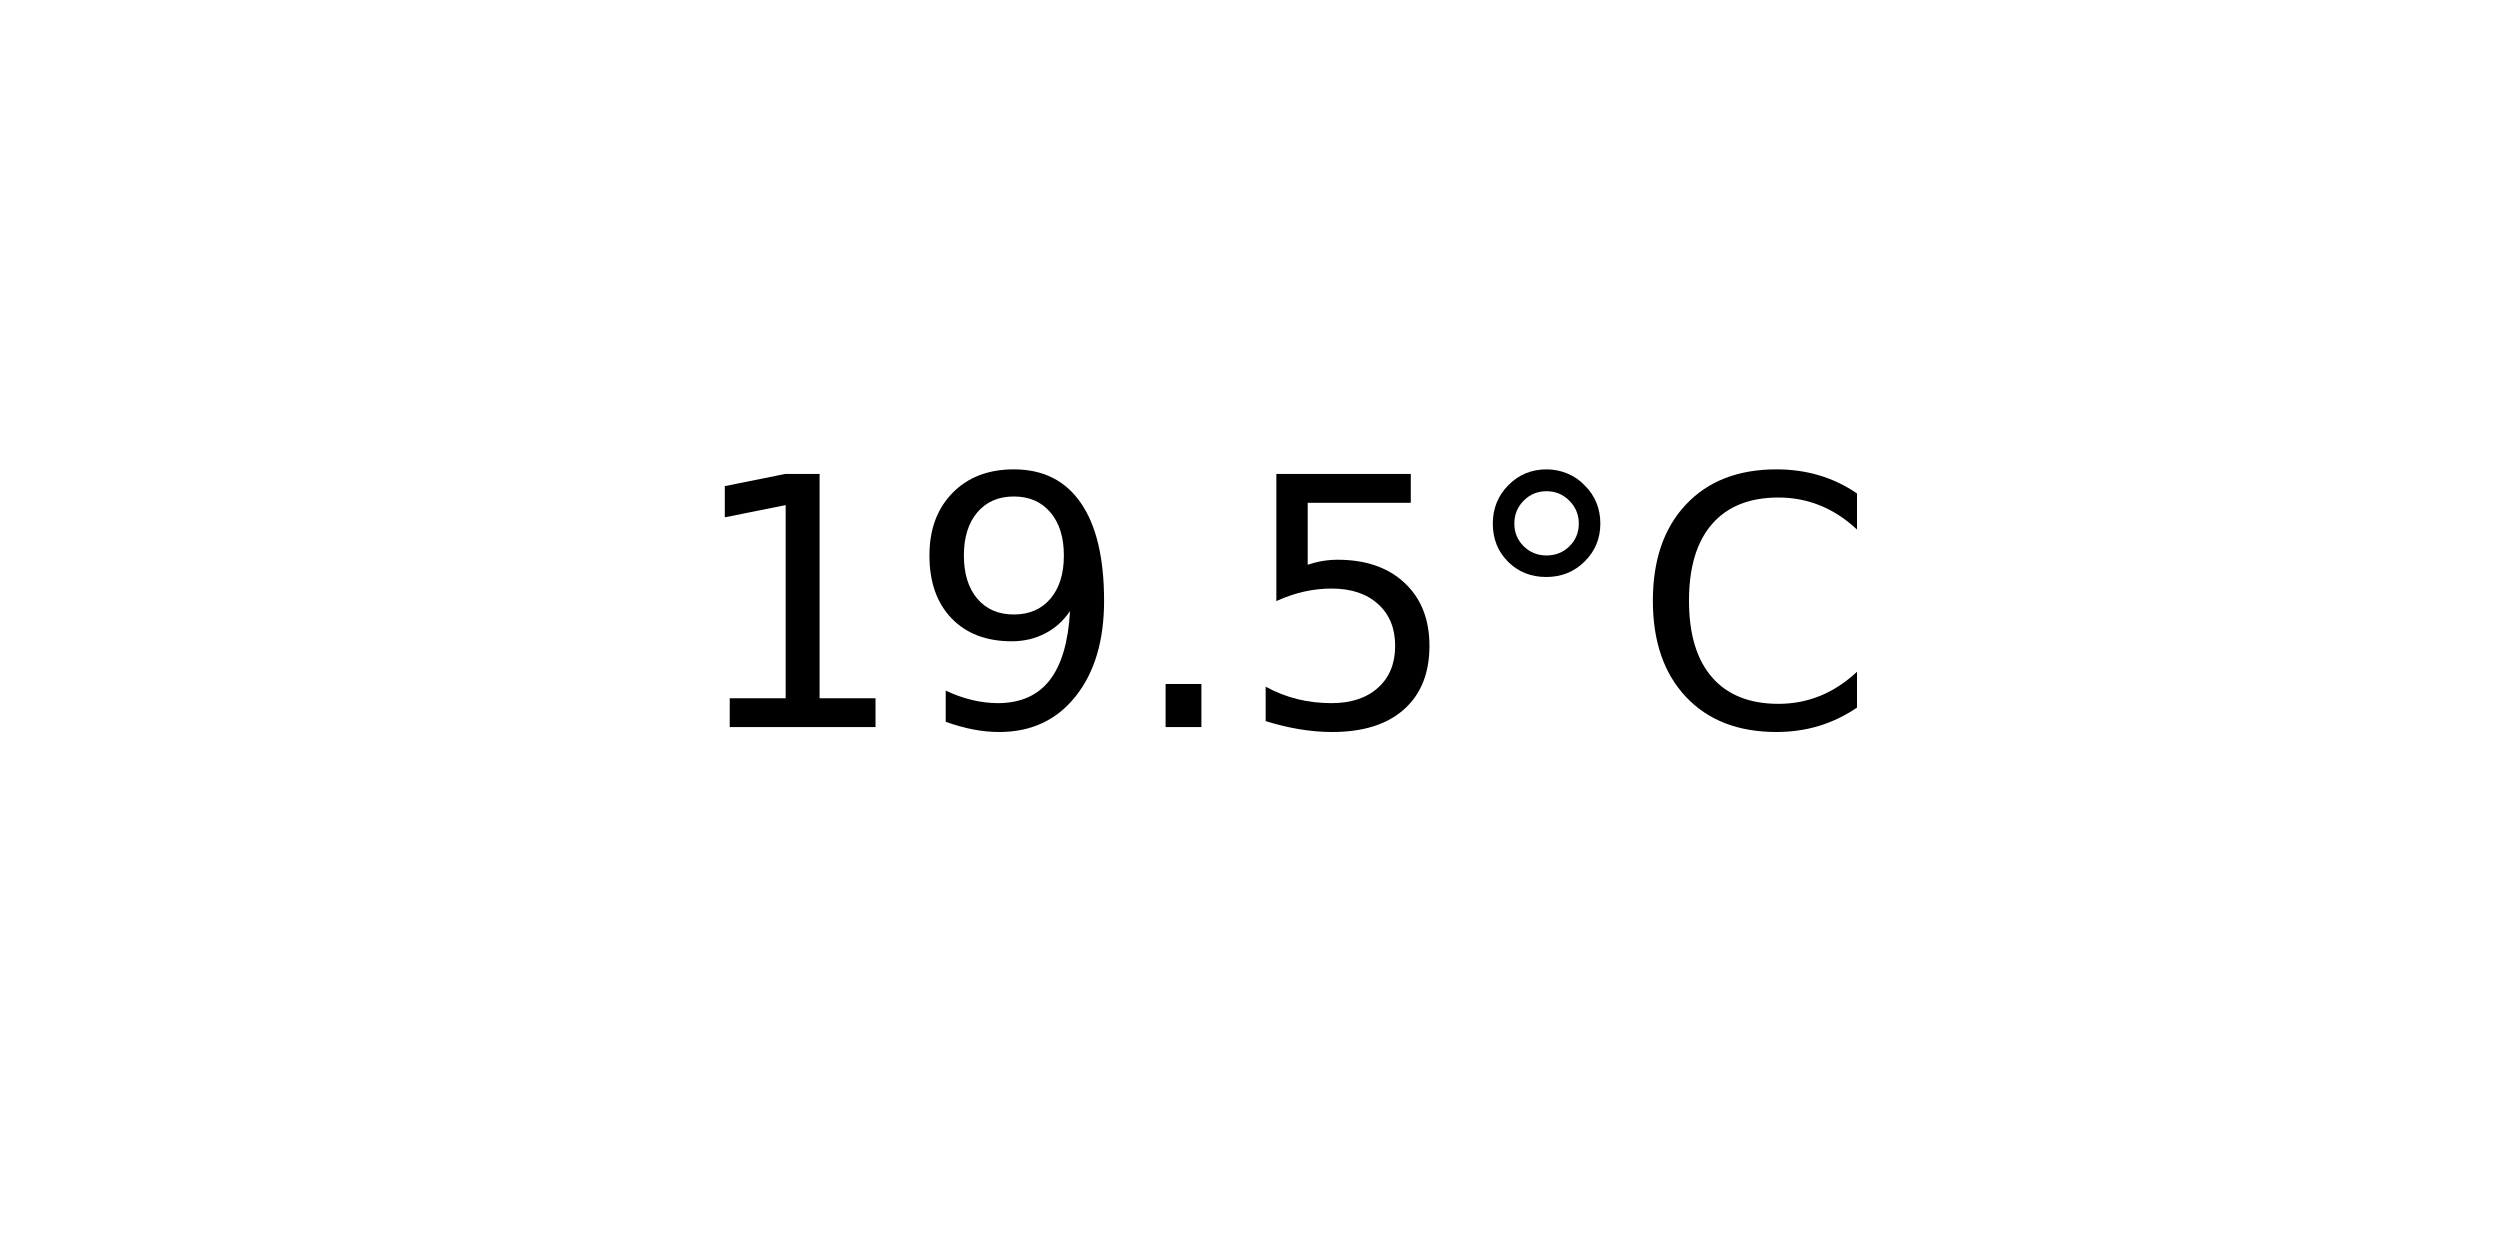
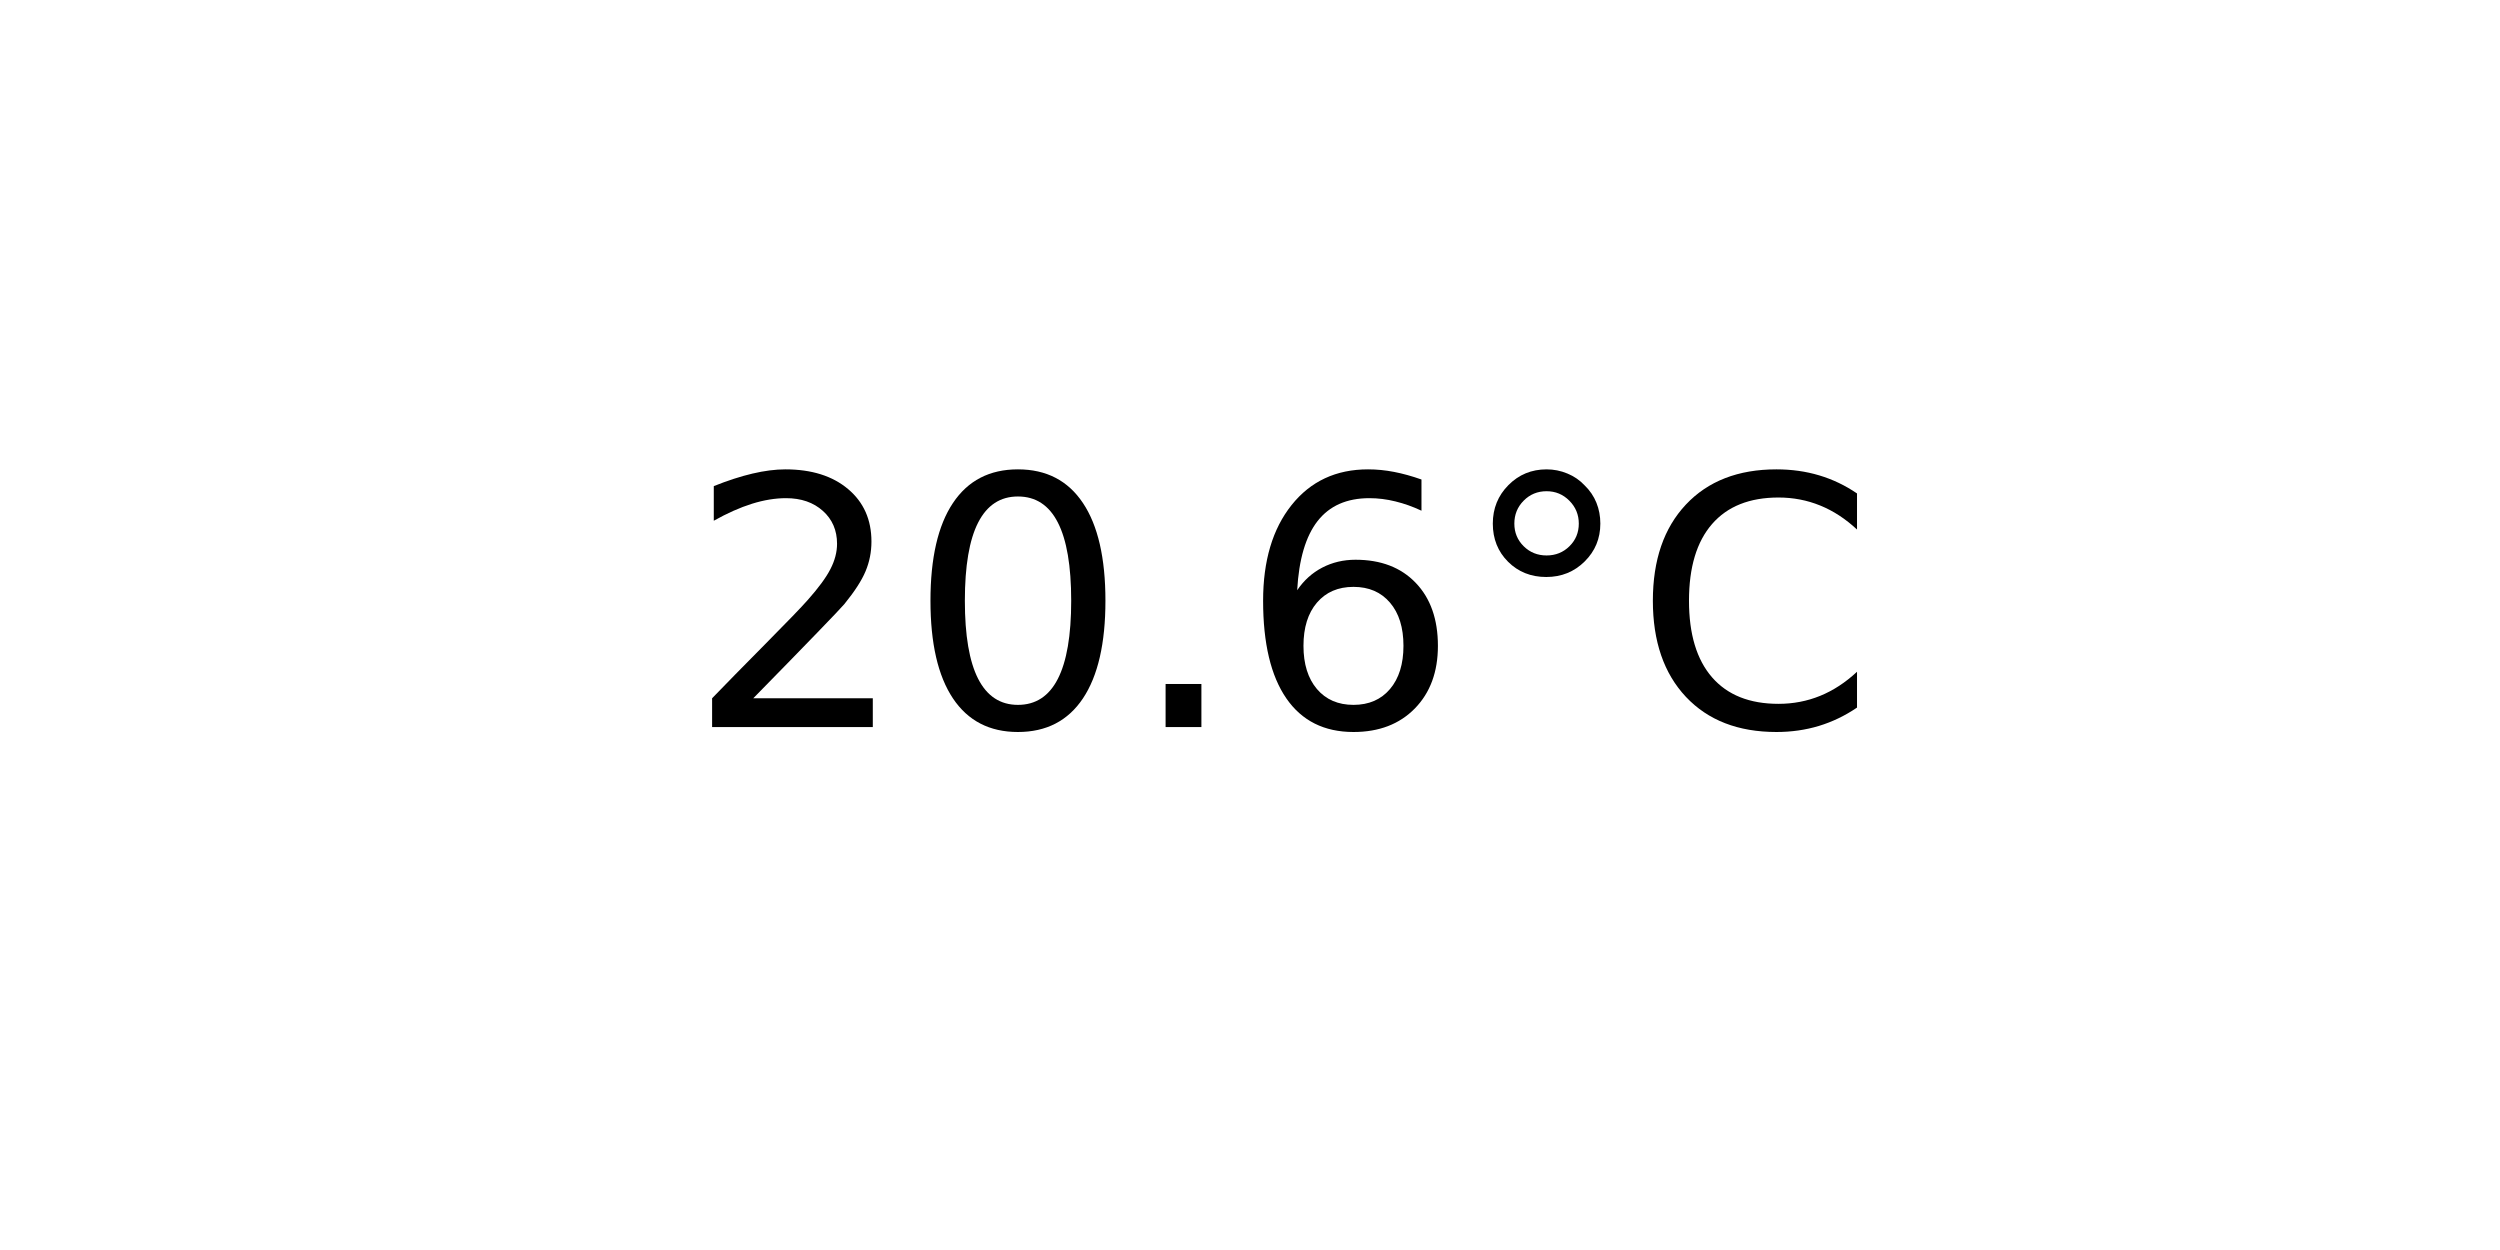
<svg xmlns="http://www.w3.org/2000/svg" xmlns:xlink="http://www.w3.org/1999/xlink" width="72pt" height="36pt" viewBox="0 0 72 36" version="1.1">
  <defs>
    <style type="text/css">*{stroke-linejoin: round; stroke-linecap: butt}</style>
  </defs>
  <g id="figure_1">
    <g id="axes_1">
      <g id="text_1">
        <g transform="translate(19.77578 20.93937) scale(0.1 -0.1)">
          <defs>
-             <path id="DejaVuSans-31" d="M 794 531  L 1825 531  L 1825 4091  L 703 3866  L 703 4441  L 1819 4666  L 2450 4666  L 2450 531  L 3481 531  L 3481 0  L 794 0  L 794 531  z " transform="scale(0.015625)" />
-             <path id="DejaVuSans-39" d="M 703 97  L 703 672  Q 941 559 1184 500  Q 1428 441 1663 441  Q 2288 441 2617 861  Q 2947 1281 2994 2138  Q 2813 1869 2534 1725  Q 2256 1581 1919 1581  Q 1219 1581 811 2004  Q 403 2428 403 3163  Q 403 3881 828 4315  Q 1253 4750 1959 4750  Q 2769 4750 3195 4129  Q 3622 3509 3622 2328  Q 3622 1225 3098 567  Q 2575 -91 1691 -91  Q 1453 -91 1209 -44  Q 966 3 703 97  z M 1959 2075  Q 2384 2075 2632 2365  Q 2881 2656 2881 3163  Q 2881 3666 2632 3958  Q 2384 4250 1959 4250  Q 1534 4250 1286 3958  Q 1038 3666 1038 3163  Q 1038 2656 1286 2365  Q 1534 2075 1959 2075  z " transform="scale(0.015625)" />
+             <path id="DejaVuSans-32" d="M 1228 531  L 3431 531  L 3431 0  L 469 0  L 469 531  Q 828 903 1448 1529  Q 2069 2156 2228 2338  Q 2531 2678 2651 2914  Q 2772 3150 2772 3378  Q 2772 3750 2511 3984  Q 2250 4219 1831 4219  Q 1534 4219 1204 4116  Q 875 4013 500 3803  L 500 4441  Q 881 4594 1212 4672  Q 1544 4750 1819 4750  Q 2544 4750 2975 4387  Q 3406 4025 3406 3419  Q 3406 3131 3298 2873  Q 3191 2616 2906 2266  Q 2828 2175 2409 1742  Q 1991 1309 1228 531  z " transform="scale(0.015625)" />
+             <path id="DejaVuSans-30" d="M 2034 4250  Q 1547 4250 1301 3770  Q 1056 3291 1056 2328  Q 1056 1369 1301 889  Q 1547 409 2034 409  Q 2525 409 2770 889  Q 3016 1369 3016 2328  Q 3016 3291 2770 3770  Q 2525 4250 2034 4250  z M 2034 4750  Q 2819 4750 3233 4129  Q 3647 3509 3647 2328  Q 3647 1150 3233 529  Q 2819 -91 2034 -91  Q 1250 -91 836 529  Q 422 1150 422 2328  Q 422 3509 836 4129  Q 1250 4750 2034 4750  z " transform="scale(0.015625)" />
            <path id="DejaVuSans-2e" d="M 684 794  L 1344 794  L 1344 0  L 684 0  L 684 794  z " transform="scale(0.015625)" />
-             <path id="DejaVuSans-35" d="M 691 4666  L 3169 4666  L 3169 4134  L 1269 4134  L 1269 2991  Q 1406 3038 1543 3061  Q 1681 3084 1819 3084  Q 2600 3084 3056 2656  Q 3513 2228 3513 1497  Q 3513 744 3044 326  Q 2575 -91 1722 -91  Q 1428 -91 1123 -41  Q 819 9 494 109  L 494 744  Q 775 591 1075 516  Q 1375 441 1709 441  Q 2250 441 2565 725  Q 2881 1009 2881 1497  Q 2881 1984 2565 2268  Q 2250 2553 1709 2553  Q 1456 2553 1204 2497  Q 953 2441 691 2322  L 691 4666  z " transform="scale(0.015625)" />
+             <path id="DejaVuSans-36" d="M 2113 2584  Q 1688 2584 1439 2293  Q 1191 2003 1191 1497  Q 1191 994 1439 701  Q 1688 409 2113 409  Q 2538 409 2786 701  Q 3034 994 3034 1497  Q 3034 2003 2786 2293  Q 2538 2584 2113 2584  z M 3366 4563  L 3366 3988  Q 3128 4100 2886 4159  Q 2644 4219 2406 4219  Q 1781 4219 1451 3797  Q 1122 3375 1075 2522  Q 1259 2794 1537 2939  Q 1816 3084 2150 3084  Q 2853 3084 3261 2657  Q 3669 2231 3669 1497  Q 3669 778 3244 343  Q 2819 -91 2113 -91  Q 1303 -91 875 529  Q 447 1150 447 2328  Q 447 3434 972 4092  Q 1497 4750 2381 4750  Q 2619 4750 2861 4703  Q 3103 4656 3366 4563  z " transform="scale(0.015625)" />
            <path id="DejaVuSans-b0" d="M 1600 4347  Q 1350 4347 1178 4173  Q 1006 4000 1006 3750  Q 1006 3503 1178 3333  Q 1350 3163 1600 3163  Q 1850 3163 2022 3333  Q 2194 3503 2194 3750  Q 2194 3997 2020 4172  Q 1847 4347 1600 4347  z M 1600 4750  Q 1800 4750 1984 4673  Q 2169 4597 2303 4453  Q 2447 4313 2519 4134  Q 2591 3956 2591 3750  Q 2591 3338 2302 3052  Q 2013 2766 1594 2766  Q 1172 2766 890 3047  Q 609 3328 609 3750  Q 609 4169 896 4459  Q 1184 4750 1600 4750  z " transform="scale(0.015625)" />
            <path id="DejaVuSans-43" d="M 4122 4306  L 4122 3641  Q 3803 3938 3442 4084  Q 3081 4231 2675 4231  Q 1875 4231 1450 3742  Q 1025 3253 1025 2328  Q 1025 1406 1450 917  Q 1875 428 2675 428  Q 3081 428 3442 575  Q 3803 722 4122 1019  L 4122 359  Q 3791 134 3420 21  Q 3050 -91 2638 -91  Q 1578 -91 968 557  Q 359 1206 359 2328  Q 359 3453 968 4101  Q 1578 4750 2638 4750  Q 3056 4750 3426 4639  Q 3797 4528 4122 4306  z " transform="scale(0.015625)" />
          </defs>
-           <use xlink:href="#DejaVuSans-31" />
-           <use xlink:href="#DejaVuSans-39" x="63.623" />
+           <use xlink:href="#DejaVuSans-32" />
+           <use xlink:href="#DejaVuSans-30" x="63.623" />
          <use xlink:href="#DejaVuSans-2e" x="127.246" />
-           <use xlink:href="#DejaVuSans-35" x="159.033" />
+           <use xlink:href="#DejaVuSans-36" x="159.033" />
          <use xlink:href="#DejaVuSans-b0" x="222.656" />
          <use xlink:href="#DejaVuSans-43" x="272.656" />
        </g>
      </g>
    </g>
  </g>
</svg>
